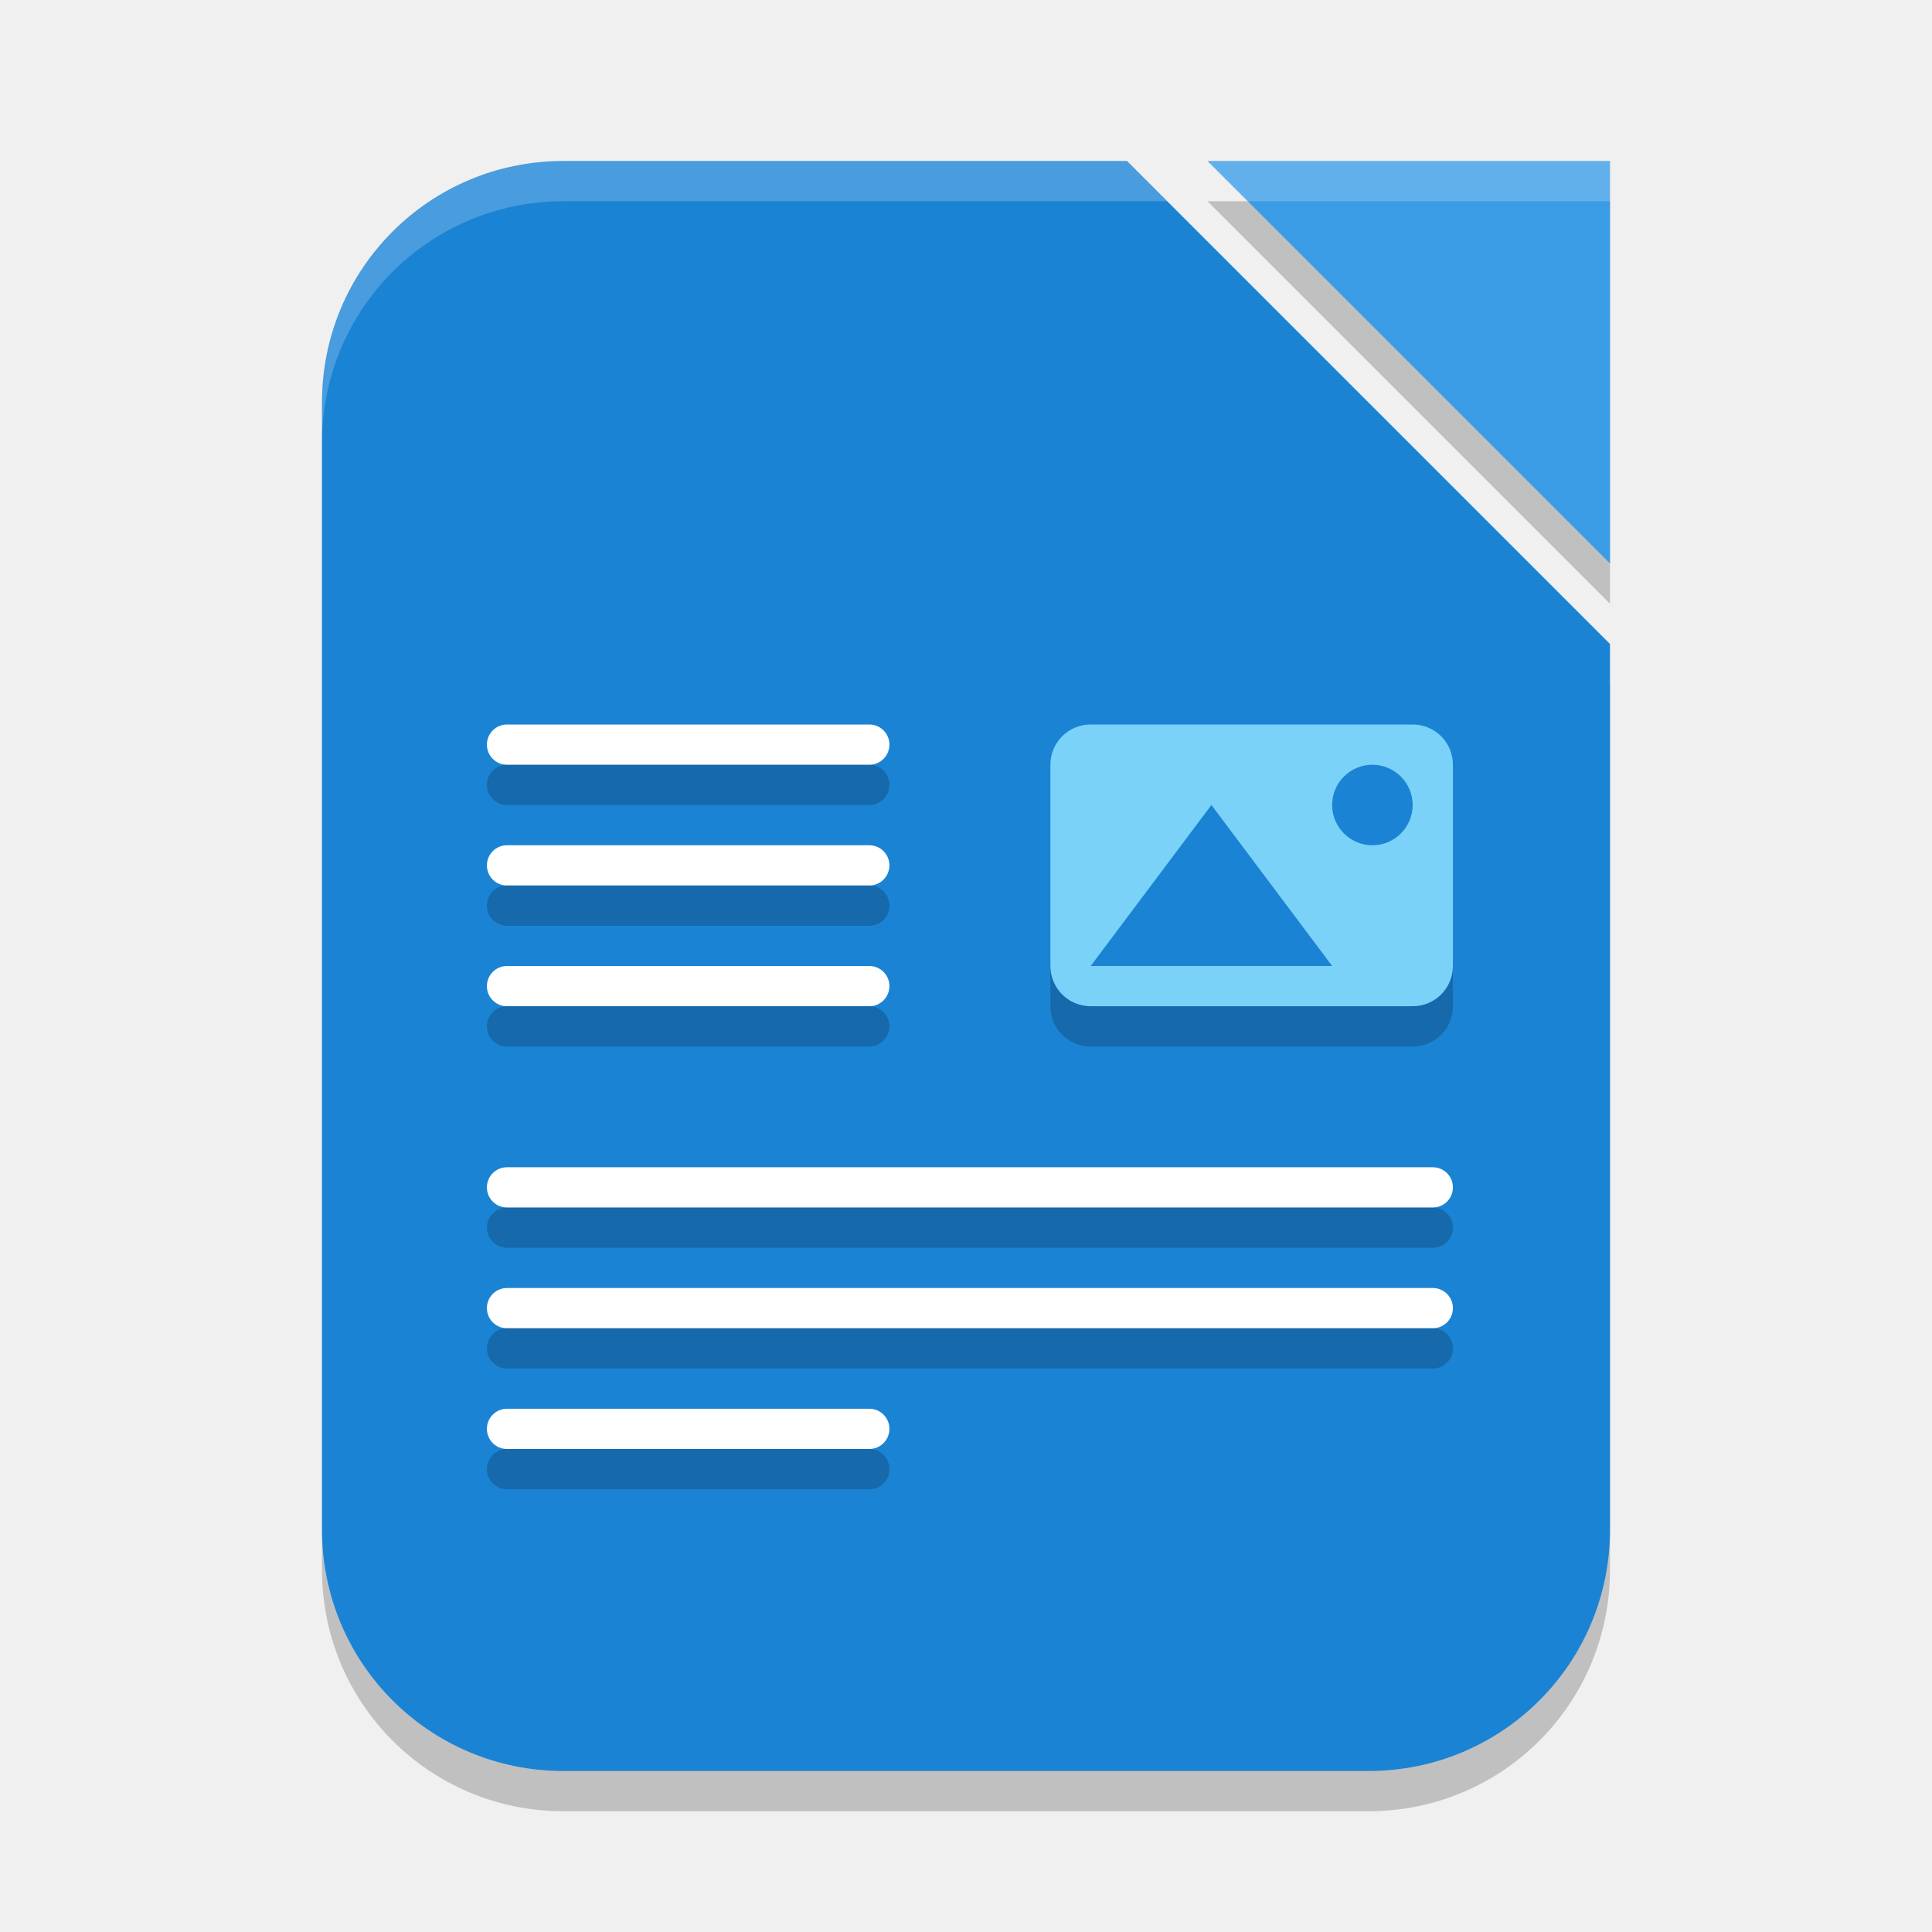
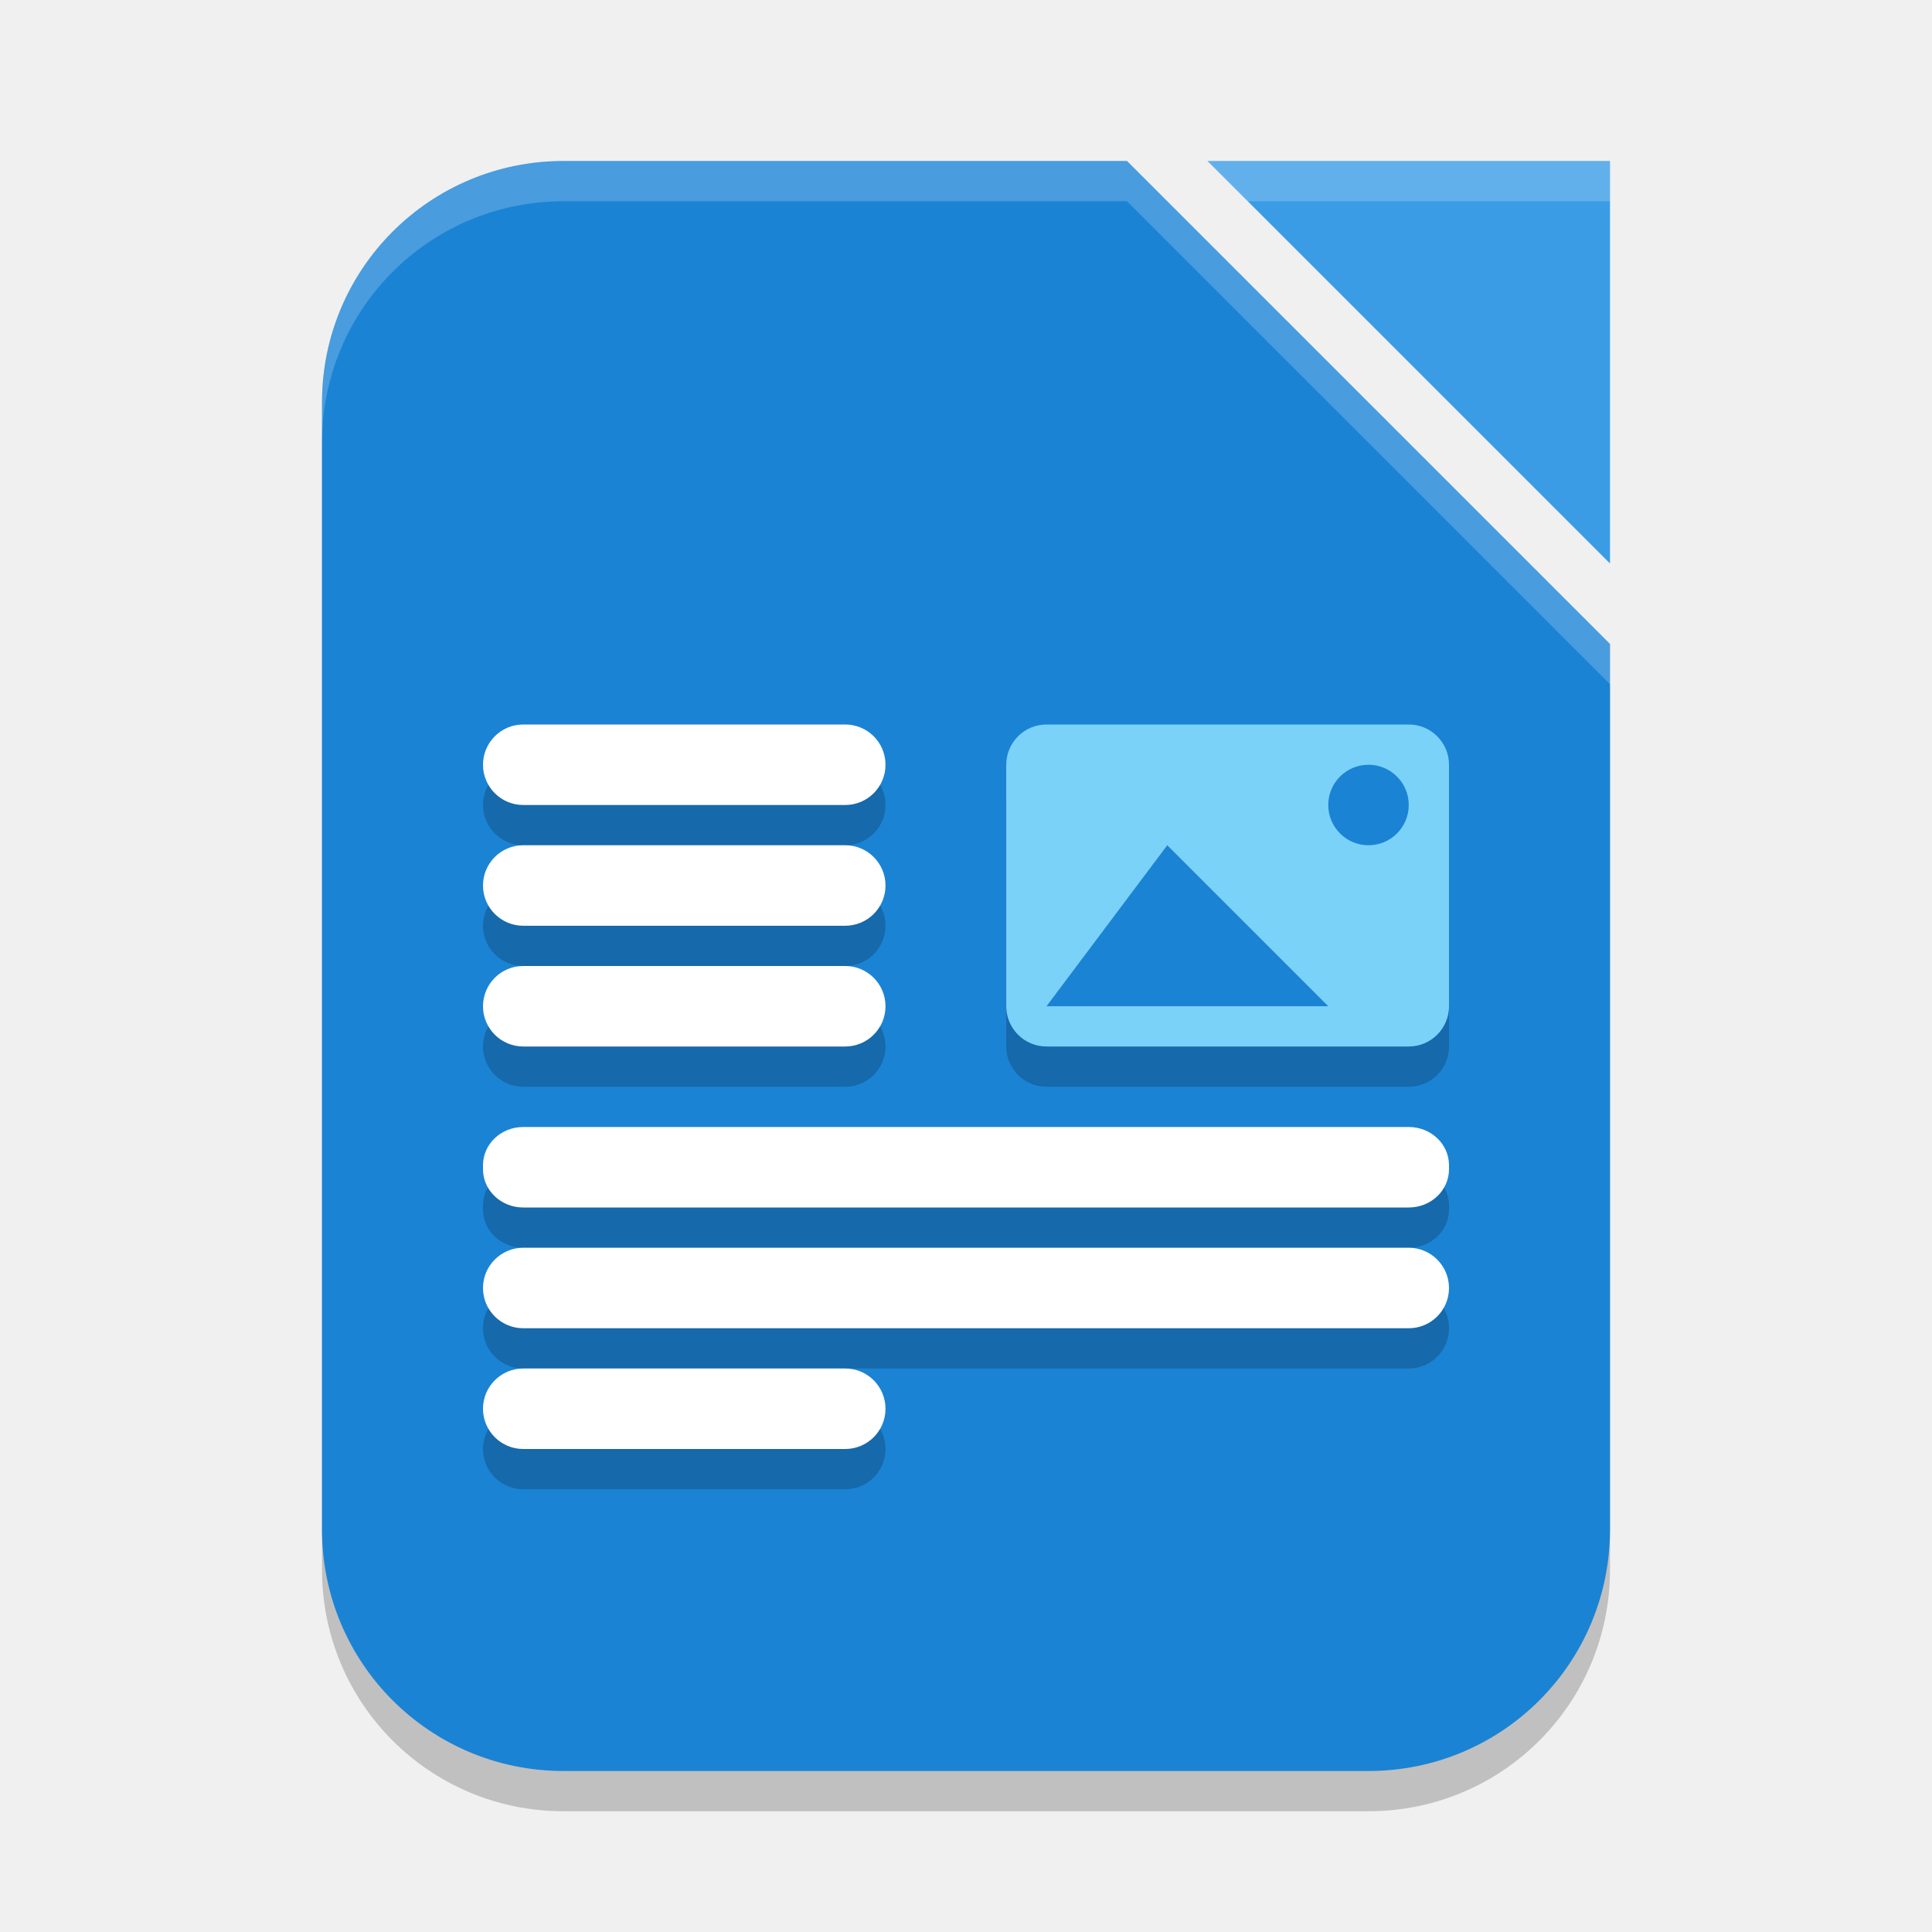
- <svg xmlns="http://www.w3.org/2000/svg" width="48" height="48" viewBox="0 0 48 48" version="1.1" id="svg5">
-   <defs id="defs2" />
-   <path d="M 30,5 H 40 V 15 Z M 14,5 h 14 l 12,12 v 22 c 0,3.324 -2.676,6 -6,6 H 14 C 10.676,45 8,42.324 8,39 V 11 C 8,7.676 10.676,5 14,5 Z" style="opacity:0.2;fill:#000000;fill-opacity:1;stroke-width:3;stroke-linecap:square" id="path900" />
-   <path id="rect339" style="fill:#1b83d4;fill-opacity:1;stroke-width:3;stroke-linecap:square" d="m 14,4 h 14 l 12,12 v 22 c 0,3.324 -2.676,6 -6,6 H 14 C 10.676,44 8,41.324 8,38 V 10 C 8,6.676 10.676,4 14,4 Z" />
-   <path d="M 30,4 H 40 V 14 Z" style="fill:#3b9ce6;fill-opacity:1;stroke-width:0.625;stroke-linecap:square" id="path1087" />
-   <path d="m 12.597,18 c -0.277,0 -0.5,0.223 -0.5,0.5 0,0.277 0.223,0.5 0.5,0.5 h 9 c 0.277,0 0.5,-0.223 0.5,-0.5 0,-0.277 -0.223,-0.5 -0.5,-0.5 z m 0,3 c -0.277,0 -0.5,0.223 -0.5,0.5 0,0.277 0.223,0.5 0.5,0.5 h 9 c 0.277,0 0.5,-0.223 0.5,-0.5 0,-0.277 -0.223,-0.5 -0.5,-0.5 z m 0,3 c -0.277,0 -0.5,0.223 -0.5,0.5 0,0.277 0.223,0.5 0.5,0.5 h 9 c 0.277,0 0.5,-0.223 0.5,-0.5 0,-0.277 -0.223,-0.5 -0.5,-0.5 z m 0,5 c -0.277,0 -0.5,0.223 -0.5,0.5 0,0.277 0.223,0.5 0.5,0.5 h 23 c 0.277,0 0.5,-0.223 0.5,-0.5 0,-0.277 -0.223,-0.5 -0.5,-0.5 z m 0,3 c -0.277,0 -0.5,0.223 -0.5,0.5 0,0.277 0.223,0.5 0.5,0.5 h 23 c 0.277,0 0.5,-0.223 0.5,-0.5 0,-0.277 -0.223,-0.5 -0.5,-0.5 z m 0,3 c -0.277,0 -0.5,0.223 -0.5,0.5 0,0.277 0.223,0.5 0.5,0.5 h 9 c 0.277,0 0.5,-0.223 0.5,-0.5 0,-0.277 -0.223,-0.5 -0.5,-0.5 z" style="fill:#ffffff" id="path1520" />
-   <path d="m 27.097,18 c -0.554,0 -1,0.446 -1,1 v 5 c 0,0.554 0.446,1 1,1 h 8 c 0.554,0 1,-0.446 1,-1 v -5 c 0,-0.554 -0.446,-1 -1,-1 z m 7,1 c 0.552,0 1,0.448 1,1 0,0.552 -0.448,1 -1,1 -0.552,0 -1,-0.448 -1,-1 0,-0.552 0.448,-1 1,-1 z m -4,1 3,4 h -6 z" style="fill:#7ad2f9;fill-opacity:1" id="path1492" />
-   <path d="m 12.597,19 c -0.277,0 -0.5,0.223 -0.5,0.5 0,0.277 0.223,0.5 0.5,0.5 h 9 c 0.277,0 0.5,-0.223 0.5,-0.5 0,-0.277 -0.223,-0.5 -0.5,-0.5 z m 0,3 c -0.277,0 -0.5,0.223 -0.5,0.5 0,0.277 0.223,0.5 0.5,0.5 h 9 c 0.277,0 0.5,-0.223 0.5,-0.5 0,-0.277 -0.223,-0.5 -0.5,-0.5 z m 13.5,2 v 1 c 0,0.554 0.446,1 1,1 h 8 c 0.554,0 1,-0.446 1,-1 v -1 c 0,0.554 -0.446,1 -1,1 h -2 -6 c -0.554,0 -1,-0.446 -1,-1 z m -13.5,1 c -0.277,0 -0.5,0.223 -0.5,0.5 0,0.277 0.223,0.5 0.5,0.5 h 9 c 0.277,0 0.5,-0.223 0.5,-0.5 0,-0.277 -0.223,-0.5 -0.5,-0.5 z m 0,5 c -0.277,0 -0.5,0.223 -0.5,0.5 0,0.277 0.223,0.5 0.5,0.5 h 23 c 0.277,0 0.5,-0.223 0.5,-0.5 0,-0.277 -0.223,-0.5 -0.5,-0.5 z m 0,3 c -0.277,0 -0.5,0.223 -0.5,0.5 0,0.277 0.223,0.5 0.5,0.5 h 23 c 0.277,0 0.5,-0.223 0.5,-0.5 0,-0.277 -0.223,-0.5 -0.5,-0.5 z m 0,3 c -0.277,0 -0.5,0.223 -0.5,0.5 0,0.277 0.223,0.5 0.5,0.5 h 9 c 0.277,0 0.5,-0.223 0.5,-0.5 0,-0.277 -0.223,-0.5 -0.5,-0.5 z" style="opacity:0.2;fill:#000000" id="path1548" />
-   <path id="path1067" style="opacity:0.2;fill:#ffffff;fill-opacity:1;stroke-width:3;stroke-linecap:square" d="M 14,4 C 10.676,4 8,6.676 8,10 v 1 C 8,7.676 10.676,5 14,5 H 29 L 28,4 Z m 16,0 1,1 h 9 V 4 Z" />
+ <svg xmlns="http://www.w3.org/2000/svg" width="48" height="48" version="1.1">
+   <path style="opacity:0.2" d="M 14,5 H 28 L 40,17 V 39 C 40,42.32 37.32,45 34,45 H 14 C 10.68,45 8,42.32 8,39 V 11 C 8,7.68 10.68,5 14,5 Z" />
+   <path style="fill:#1b83d4" d="m 14,4 h 14 l 12,12 v 22 c 0,3.32 -2.68,6 -6,6 H 14 C 10.68,44 8,41.32 8,38 V 10 C 8,6.68 10.68,4 14,4 Z" />
+   <path style="fill:#3b9ce6" d="M 30,4 H 40 V 14 Z" />
+   <path style="opacity:0.2;fill:#ffffff" d="M 30,4 31,5 H 40 V 4 Z" />
+   <path style="fill:#ffffff;opacity:0.2" d="M 14 4 C 10.68 4 8 6.68 8 10 L 8 11 C 8 7.68 10.68 5 14 5 L 28 5 L 40 17 L 40 16 L 28 4 L 14 4 z" />
+   <g style="opacity:0.2" transform="translate(0,1)">
+     <rect width="11" height="8" x="25" y="18" rx="1" ry="1" />
+     <rect width="10" height="2" x="12" y="18" rx="1" ry="1" />
+     <rect width="10" height="2" x="12" y="21" rx="1" ry="1" />
+     <rect width="10" height="2" x="12" y="24" rx="1" ry="1" />
+     <rect width="10" height="2" x="12" y="34" rx="1" ry="1" />
+     <rect width="24" height="2" x="12" y="31" rx="1" ry="1" />
+     <rect width="24" height="2" x="12" y="28" rx="1" ry=".949" />
+   </g>
+   <rect style="fill:#7ad2f9" width="11" height="8" x="25" y="18" rx="1" ry="1" />
+   <rect style="fill:#ffffff" width="10" height="2" x="12" y="18" rx="1" ry="1" />
+   <rect style="fill:#ffffff" width="10" height="2" x="12" y="21" rx="1" ry="1" />
+   <rect style="fill:#ffffff" width="10" height="2" x="12" y="24" rx="1" ry="1" />
+   <rect style="fill:#ffffff" width="10" height="2" x="12" y="34" rx="1" ry="1" />
+   <rect style="fill:#ffffff" width="24" height="2" x="12" y="31" rx="1" ry="1" />
+   <rect style="fill:#ffffff" width="24" height="2" x="12" y="28" rx="1" ry=".949" />
+   <circle style="fill:#1b83d4" cx="34" cy="20" r="1" />
+   <path style="fill:#1b83d4" d="M 26,25 29,21 33,25 Z" />
</svg>
